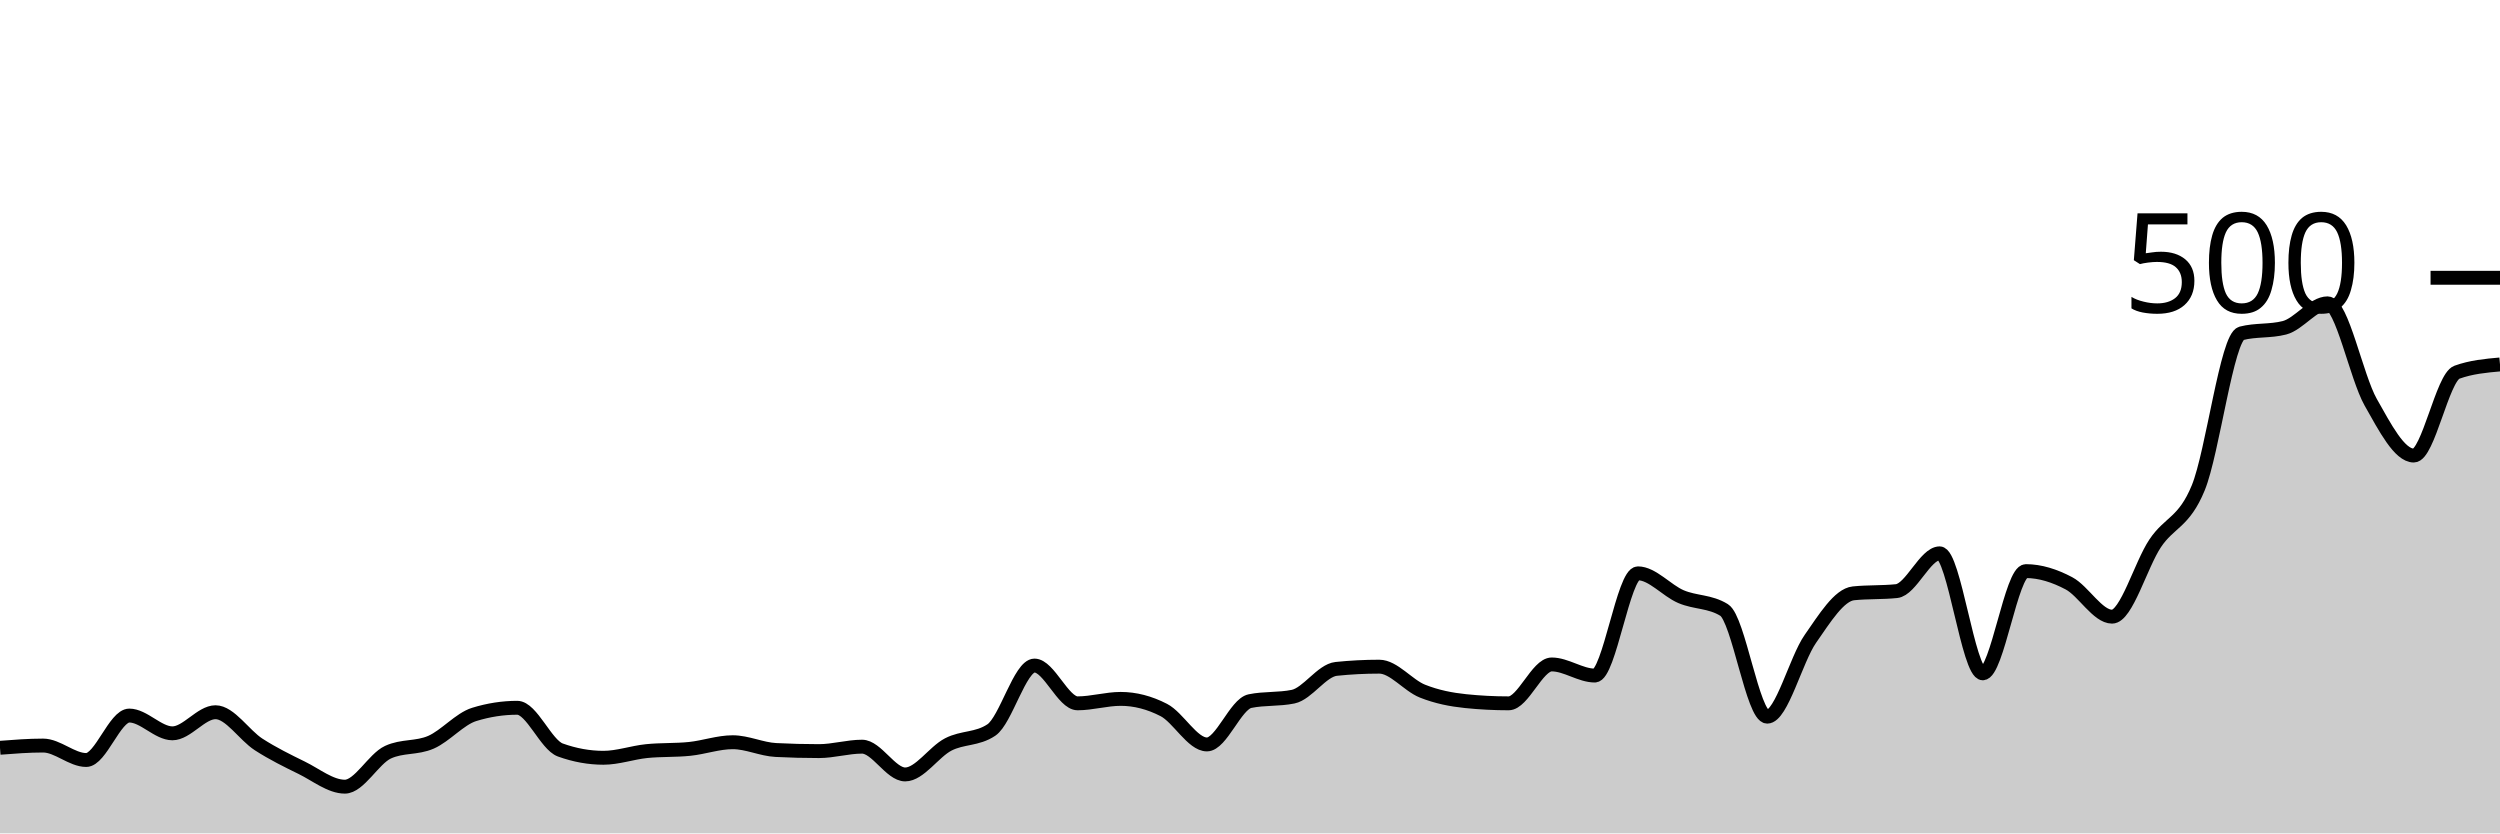
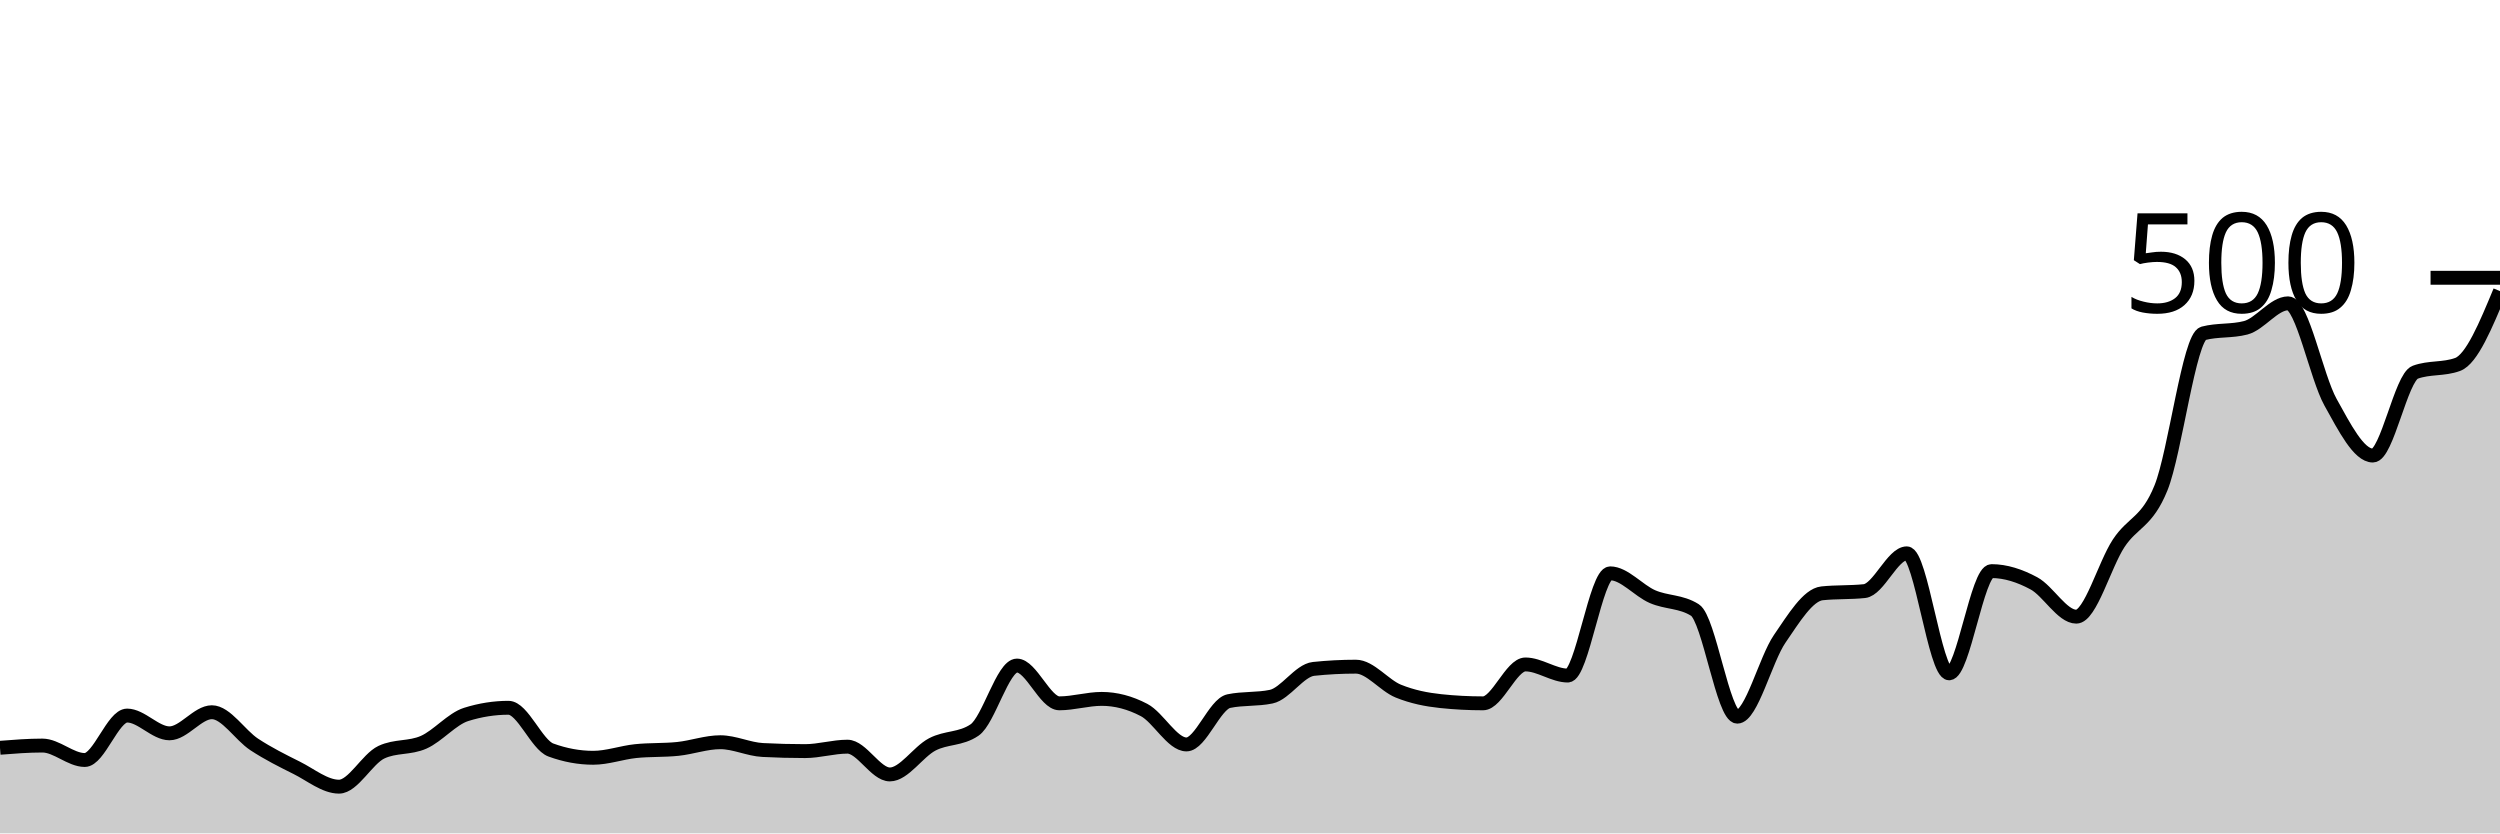
<svg xmlns="http://www.w3.org/2000/svg" viewBox="0 0 180 60">
  <g transform="translate(0,20)">
-     <path class="area" fill="rgba(0, 0, 0, 0.2)" d="M0,33.84C1.034,33.76,2.069,33.68,3.103,33.68C4.138,33.68,5.172,34.72,6.207,34.72C7.241,34.72,8.276,31.52,9.31,31.52C10.345,31.52,11.379,32.8,12.414,32.8C13.448,32.8,14.483,31.28,15.517,31.28C16.552,31.28,17.586,32.933,18.621,33.6C19.655,34.267,20.69,34.773,21.724,35.28C22.759,35.787,23.793,36.64,24.828,36.64C25.862,36.64,26.897,34.64,27.931,34.16C28.966,33.68,30,33.893,31.034,33.44C32.069,32.987,33.103,31.76,34.138,31.44C35.172,31.12,36.207,30.96,37.241,30.96C38.276,30.96,39.31,33.627,40.345,34C41.379,34.373,42.414,34.56,43.448,34.56C44.483,34.56,45.517,34.187,46.552,34.08C47.586,33.973,48.621,34.027,49.655,33.92C50.69,33.813,51.724,33.44,52.759,33.44C53.793,33.44,54.828,33.947,55.862,34C56.897,34.053,57.931,34.08,58.966,34.08C60,34.08,61.034,33.76,62.069,33.76C63.103,33.76,64.138,35.76,65.172,35.76C66.207,35.76,67.241,34.133,68.276,33.6C69.31,33.067,70.345,33.253,71.379,32.56C72.414,31.867,73.448,27.92,74.483,27.92C75.517,27.92,76.552,30.64,77.586,30.64C78.621,30.64,79.655,30.32,80.69,30.32C81.724,30.32,82.759,30.587,83.793,31.12C84.828,31.653,85.862,33.6,86.897,33.6C87.931,33.6,88.966,30.693,90,30.48C91.034,30.267,92.069,30.373,93.103,30.16C94.138,29.947,95.172,28.267,96.207,28.16C97.241,28.053,98.276,28,99.31,28C100.345,28,101.379,29.347,102.414,29.76C103.448,30.173,104.483,30.373,105.517,30.48C106.552,30.587,107.586,30.64,108.621,30.64C109.655,30.64,110.69,27.84,111.724,27.84C112.759,27.84,113.793,28.64,114.828,28.64C115.862,28.64,116.897,21.28,117.931,21.28C118.966,21.28,120,22.52,121.034,22.96C122.069,23.4,123.103,23.28,124.138,23.92C125.172,24.56,126.207,31.6,127.241,31.6C128.276,31.6,129.31,27.48,130.345,26C131.379,24.52,132.414,22.827,133.448,22.72C134.483,22.613,135.517,22.667,136.552,22.56C137.586,22.453,138.621,19.84,139.655,19.84C140.69,19.84,141.724,28.48,142.759,28.48C143.793,28.48,144.828,21.12,145.862,21.12C146.897,21.12,147.931,21.453,148.966,22C150,22.547,151.034,24.4,152.069,24.4C153.103,24.4,154.138,20.667,155.172,19.12C156.207,17.573,157.241,17.64,158.276,15.12C159.31,12.6,160.345,4.267,161.379,4C162.414,3.733,163.448,3.867,164.483,3.6C165.517,3.333,166.552,1.84,167.586,1.84C168.621,1.84,169.655,7.133,170.69,8.96C171.724,10.787,172.759,12.8,173.793,12.8C174.828,12.8,175.862,7.173,176.897,6.8C177.931,6.427,178.966,6.333,180,6.24L180,40C178.966,40,177.931,40,176.897,40C175.862,40,174.828,40,173.793,40C172.759,40,171.724,40,170.69,40C169.655,40,168.621,40,167.586,40C166.552,40,165.517,40,164.483,40C163.448,40,162.414,40,161.379,40C160.345,40,159.31,40,158.276,40C157.241,40,156.207,40,155.172,40C154.138,40,153.103,40,152.069,40C151.034,40,150,40,148.966,40C147.931,40,146.897,40,145.862,40C144.828,40,143.793,40,142.759,40C141.724,40,140.69,40,139.655,40C138.621,40,137.586,40,136.552,40C135.517,40,134.483,40,133.448,40C132.414,40,131.379,40,130.345,40C129.31,40,128.276,40,127.241,40C126.207,40,125.172,40,124.138,40C123.103,40,122.069,40,121.034,40C120,40,118.966,40,117.931,40C116.897,40,115.862,40,114.828,40C113.793,40,112.759,40,111.724,40C110.69,40,109.655,40,108.621,40C107.586,40,106.552,40,105.517,40C104.483,40,103.448,40,102.414,40C101.379,40,100.345,40,99.31,40C98.276,40,97.241,40,96.207,40C95.172,40,94.138,40,93.103,40C92.069,40,91.034,40,90,40C88.966,40,87.931,40,86.897,40C85.862,40,84.828,40,83.793,40C82.759,40,81.724,40,80.69,40C79.655,40,78.621,40,77.586,40C76.552,40,75.517,40,74.483,40C73.448,40,72.414,40,71.379,40C70.345,40,69.31,40,68.276,40C67.241,40,66.207,40,65.172,40C64.138,40,63.103,40,62.069,40C61.034,40,60,40,58.966,40C57.931,40,56.897,40,55.862,40C54.828,40,53.793,40,52.759,40C51.724,40,50.69,40,49.655,40C48.621,40,47.586,40,46.552,40C45.517,40,44.483,40,43.448,40C42.414,40,41.379,40,40.345,40C39.31,40,38.276,40,37.241,40C36.207,40,35.172,40,34.138,40C33.103,40,32.069,40,31.034,40C30,40,28.966,40,27.931,40C26.897,40,25.862,40,24.828,40C23.793,40,22.759,40,21.724,40C20.69,40,19.655,40,18.621,40C17.586,40,16.552,40,15.517,40C14.483,40,13.448,40,12.414,40C11.379,40,10.345,40,9.31,40C8.276,40,7.241,40,6.207,40C5.172,40,4.138,40,3.103,40C2.069,40,1.034,40,0,40Z" />
-     <path class="line" stroke="black" fill="none" d="M0,33.84C1.034,33.76,2.069,33.68,3.103,33.68C4.138,33.68,5.172,34.72,6.207,34.72C7.241,34.72,8.276,31.52,9.31,31.52C10.345,31.52,11.379,32.8,12.414,32.8C13.448,32.8,14.483,31.28,15.517,31.28C16.552,31.28,17.586,32.933,18.621,33.6C19.655,34.267,20.69,34.773,21.724,35.28C22.759,35.787,23.793,36.64,24.828,36.64C25.862,36.64,26.897,34.64,27.931,34.16C28.966,33.68,30,33.893,31.034,33.44C32.069,32.987,33.103,31.76,34.138,31.44C35.172,31.12,36.207,30.96,37.241,30.96C38.276,30.96,39.31,33.627,40.345,34C41.379,34.373,42.414,34.56,43.448,34.56C44.483,34.56,45.517,34.187,46.552,34.08C47.586,33.973,48.621,34.027,49.655,33.92C50.69,33.813,51.724,33.44,52.759,33.44C53.793,33.44,54.828,33.947,55.862,34C56.897,34.053,57.931,34.08,58.966,34.08C60,34.08,61.034,33.76,62.069,33.76C63.103,33.76,64.138,35.76,65.172,35.76C66.207,35.76,67.241,34.133,68.276,33.6C69.31,33.067,70.345,33.253,71.379,32.56C72.414,31.867,73.448,27.92,74.483,27.92C75.517,27.92,76.552,30.64,77.586,30.64C78.621,30.64,79.655,30.32,80.69,30.32C81.724,30.32,82.759,30.587,83.793,31.12C84.828,31.653,85.862,33.6,86.897,33.6C87.931,33.6,88.966,30.693,90,30.48C91.034,30.267,92.069,30.373,93.103,30.16C94.138,29.947,95.172,28.267,96.207,28.16C97.241,28.053,98.276,28,99.31,28C100.345,28,101.379,29.347,102.414,29.76C103.448,30.173,104.483,30.373,105.517,30.48C106.552,30.587,107.586,30.64,108.621,30.64C109.655,30.64,110.69,27.84,111.724,27.84C112.759,27.84,113.793,28.64,114.828,28.64C115.862,28.64,116.897,21.28,117.931,21.28C118.966,21.28,120,22.52,121.034,22.96C122.069,23.4,123.103,23.28,124.138,23.92C125.172,24.56,126.207,31.6,127.241,31.6C128.276,31.6,129.31,27.48,130.345,26C131.379,24.52,132.414,22.827,133.448,22.72C134.483,22.613,135.517,22.667,136.552,22.56C137.586,22.453,138.621,19.84,139.655,19.84C140.69,19.84,141.724,28.48,142.759,28.48C143.793,28.48,144.828,21.12,145.862,21.12C146.897,21.12,147.931,21.453,148.966,22C150,22.547,151.034,24.4,152.069,24.4C153.103,24.4,154.138,20.667,155.172,19.12C156.207,17.573,157.241,17.64,158.276,15.12C159.31,12.6,160.345,4.267,161.379,4C162.414,3.733,163.448,3.867,164.483,3.6C165.517,3.333,166.552,1.84,167.586,1.84C168.621,1.84,169.655,7.133,170.69,8.96C171.724,10.787,172.759,12.8,173.793,12.8C174.828,12.8,175.862,7.173,176.897,6.8C177.931,6.427,178.966,6.333,180,6.24" />
+     <path class="area" fill="rgba(0, 0, 0, 0.2)" d="M0,33.84C1.017,33.76,2.034,33.68,3.051,33.68C4.068,33.68,5.085,34.72,6.102,34.72C7.119,34.72,8.136,31.52,9.153,31.52C10.169,31.52,11.186,32.8,12.203,32.8C13.22,32.8,14.237,31.28,15.254,31.28C16.271,31.28,17.288,32.933,18.305,33.6C19.322,34.267,20.339,34.773,21.356,35.28C22.373,35.787,23.39,36.64,24.407,36.64C25.424,36.64,26.441,34.64,27.458,34.16C28.475,33.68,29.492,33.893,30.508,33.44C31.525,32.987,32.542,31.76,33.559,31.44C34.576,31.12,35.593,30.96,36.61,30.96C37.627,30.96,38.644,33.627,39.661,34C40.678,34.373,41.695,34.56,42.712,34.56C43.729,34.56,44.746,34.187,45.763,34.08C46.78,33.973,47.797,34.027,48.814,33.92C49.831,33.813,50.847,33.44,51.864,33.44C52.881,33.44,53.898,33.947,54.915,34C55.932,34.053,56.949,34.08,57.966,34.08C58.983,34.08,60,33.76,61.017,33.76C62.034,33.76,63.051,35.76,64.068,35.76C65.085,35.76,66.102,34.133,67.119,33.6C68.136,33.067,69.153,33.253,70.169,32.56C71.186,31.867,72.203,27.92,73.22,27.92C74.237,27.92,75.254,30.64,76.271,30.64C77.288,30.64,78.305,30.32,79.322,30.32C80.339,30.32,81.356,30.587,82.373,31.12C83.39,31.653,84.407,33.6,85.424,33.6C86.441,33.6,87.458,30.693,88.475,30.48C89.492,30.267,90.508,30.373,91.525,30.16C92.542,29.947,93.559,28.267,94.576,28.16C95.593,28.053,96.61,28,97.627,28C98.644,28,99.661,29.347,100.678,29.76C101.695,30.173,102.712,30.373,103.729,30.48C104.746,30.587,105.763,30.64,106.78,30.64C107.797,30.64,108.814,27.84,109.831,27.84C110.847,27.84,111.864,28.64,112.881,28.64C113.898,28.64,114.915,21.28,115.932,21.28C116.949,21.28,117.966,22.52,118.983,22.96C120,23.4,121.017,23.28,122.034,23.92C123.051,24.56,124.068,31.6,125.085,31.6C126.102,31.6,127.119,27.48,128.136,26C129.153,24.52,130.169,22.827,131.186,22.72C132.203,22.613,133.22,22.667,134.237,22.56C135.254,22.453,136.271,19.84,137.288,19.84C138.305,19.84,139.322,28.48,140.339,28.48C141.356,28.48,142.373,21.12,143.39,21.12C144.407,21.12,145.424,21.453,146.441,22C147.458,22.547,148.475,24.4,149.492,24.4C150.508,24.4,151.525,20.667,152.542,19.12C153.559,17.573,154.576,17.64,155.593,15.12C156.61,12.6,157.627,4.267,158.644,4C159.661,3.733,160.678,3.867,161.695,3.6C162.712,3.333,163.729,1.84,164.746,1.84C165.763,1.84,166.78,7.133,167.797,8.96C168.814,10.787,169.831,12.8,170.847,12.8C171.864,12.8,172.881,7.173,173.898,6.8C174.915,6.427,175.932,6.613,176.949,6.24C177.966,5.867,178.983,3.413,180,0.96L180,40C178.983,40,177.966,40,176.949,40C175.932,40,174.915,40,173.898,40C172.881,40,171.864,40,170.847,40C169.831,40,168.814,40,167.797,40C166.78,40,165.763,40,164.746,40C163.729,40,162.712,40,161.695,40C160.678,40,159.661,40,158.644,40C157.627,40,156.61,40,155.593,40C154.576,40,153.559,40,152.542,40C151.525,40,150.508,40,149.492,40C148.475,40,147.458,40,146.441,40C145.424,40,144.407,40,143.39,40C142.373,40,141.356,40,140.339,40C139.322,40,138.305,40,137.288,40C136.271,40,135.254,40,134.237,40C133.22,40,132.203,40,131.186,40C130.169,40,129.153,40,128.136,40C127.119,40,126.102,40,125.085,40C124.068,40,123.051,40,122.034,40C121.017,40,120,40,118.983,40C117.966,40,116.949,40,115.932,40C114.915,40,113.898,40,112.881,40C111.864,40,110.847,40,109.831,40C108.814,40,107.797,40,106.78,40C105.763,40,104.746,40,103.729,40C102.712,40,101.695,40,100.678,40C99.661,40,98.644,40,97.627,40C96.61,40,95.593,40,94.576,40C93.559,40,92.542,40,91.525,40C90.508,40,89.492,40,88.475,40C87.458,40,86.441,40,85.424,40C84.407,40,83.39,40,82.373,40C81.356,40,80.339,40,79.322,40C78.305,40,77.288,40,76.271,40C75.254,40,74.237,40,73.22,40C72.203,40,71.186,40,70.169,40C69.153,40,68.136,40,67.119,40C66.102,40,65.085,40,64.068,40C63.051,40,62.034,40,61.017,40C60,40,58.983,40,57.966,40C56.949,40,55.932,40,54.915,40C53.898,40,52.881,40,51.864,40C50.847,40,49.831,40,48.814,40C47.797,40,46.78,40,45.763,40C44.746,40,43.729,40,42.712,40C41.695,40,40.678,40,39.661,40C38.644,40,37.627,40,36.61,40C35.593,40,34.576,40,33.559,40C32.542,40,31.525,40,30.508,40C29.492,40,28.475,40,27.458,40C26.441,40,25.424,40,24.407,40C23.39,40,22.373,40,21.356,40C20.339,40,19.322,40,18.305,40C17.288,40,16.271,40,15.254,40C14.237,40,13.22,40,12.203,40C11.186,40,10.169,40,9.153,40C8.136,40,7.119,40,6.102,40C5.085,40,4.068,40,3.051,40C2.034,40,1.017,40,0,40Z" />
+     <path class="line" stroke="black" fill="none" d="M0,33.84C1.017,33.76,2.034,33.68,3.051,33.68C4.068,33.68,5.085,34.72,6.102,34.72C7.119,34.72,8.136,31.52,9.153,31.52C10.169,31.52,11.186,32.8,12.203,32.8C13.22,32.8,14.237,31.28,15.254,31.28C16.271,31.28,17.288,32.933,18.305,33.6C19.322,34.267,20.339,34.773,21.356,35.28C22.373,35.787,23.39,36.64,24.407,36.64C25.424,36.64,26.441,34.64,27.458,34.16C28.475,33.68,29.492,33.893,30.508,33.44C31.525,32.987,32.542,31.76,33.559,31.44C34.576,31.12,35.593,30.96,36.61,30.96C37.627,30.96,38.644,33.627,39.661,34C40.678,34.373,41.695,34.56,42.712,34.56C43.729,34.56,44.746,34.187,45.763,34.08C46.78,33.973,47.797,34.027,48.814,33.92C49.831,33.813,50.847,33.44,51.864,33.44C52.881,33.44,53.898,33.947,54.915,34C55.932,34.053,56.949,34.08,57.966,34.08C58.983,34.08,60,33.76,61.017,33.76C62.034,33.76,63.051,35.76,64.068,35.76C65.085,35.76,66.102,34.133,67.119,33.6C68.136,33.067,69.153,33.253,70.169,32.56C71.186,31.867,72.203,27.92,73.22,27.92C74.237,27.92,75.254,30.64,76.271,30.64C77.288,30.64,78.305,30.32,79.322,30.32C80.339,30.32,81.356,30.587,82.373,31.12C83.39,31.653,84.407,33.6,85.424,33.6C86.441,33.6,87.458,30.693,88.475,30.48C89.492,30.267,90.508,30.373,91.525,30.16C92.542,29.947,93.559,28.267,94.576,28.16C95.593,28.053,96.61,28,97.627,28C98.644,28,99.661,29.347,100.678,29.76C101.695,30.173,102.712,30.373,103.729,30.48C104.746,30.587,105.763,30.64,106.78,30.64C107.797,30.64,108.814,27.84,109.831,27.84C110.847,27.84,111.864,28.64,112.881,28.64C113.898,28.64,114.915,21.28,115.932,21.28C116.949,21.28,117.966,22.52,118.983,22.96C120,23.4,121.017,23.28,122.034,23.92C123.051,24.56,124.068,31.6,125.085,31.6C126.102,31.6,127.119,27.48,128.136,26C129.153,24.52,130.169,22.827,131.186,22.72C132.203,22.613,133.22,22.667,134.237,22.56C135.254,22.453,136.271,19.84,137.288,19.84C138.305,19.84,139.322,28.48,140.339,28.48C141.356,28.48,142.373,21.12,143.39,21.12C144.407,21.12,145.424,21.453,146.441,22C147.458,22.547,148.475,24.4,149.492,24.4C150.508,24.4,151.525,20.667,152.542,19.12C153.559,17.573,154.576,17.64,155.593,15.12C156.61,12.6,157.627,4.267,158.644,4C159.661,3.733,160.678,3.867,161.695,3.6C162.712,3.333,163.729,1.84,164.746,1.84C165.763,1.84,166.78,7.133,167.797,8.96C168.814,10.787,169.831,12.8,170.847,12.8C171.864,12.8,172.881,7.173,173.898,6.8C174.915,6.427,175.932,6.613,176.949,6.24C177.966,5.867,178.983,3.413,180,0.96" />
    <path class="axis-ceiling" stroke-width="1" stroke="black" fill="none" d="M175,0L180,0" />
    <text class="axis-ceiling-label" font-family="sans-serif" text-anchor="end" font-size="10px" x="170" y="2.5">500</text>
  </g>
</svg>
